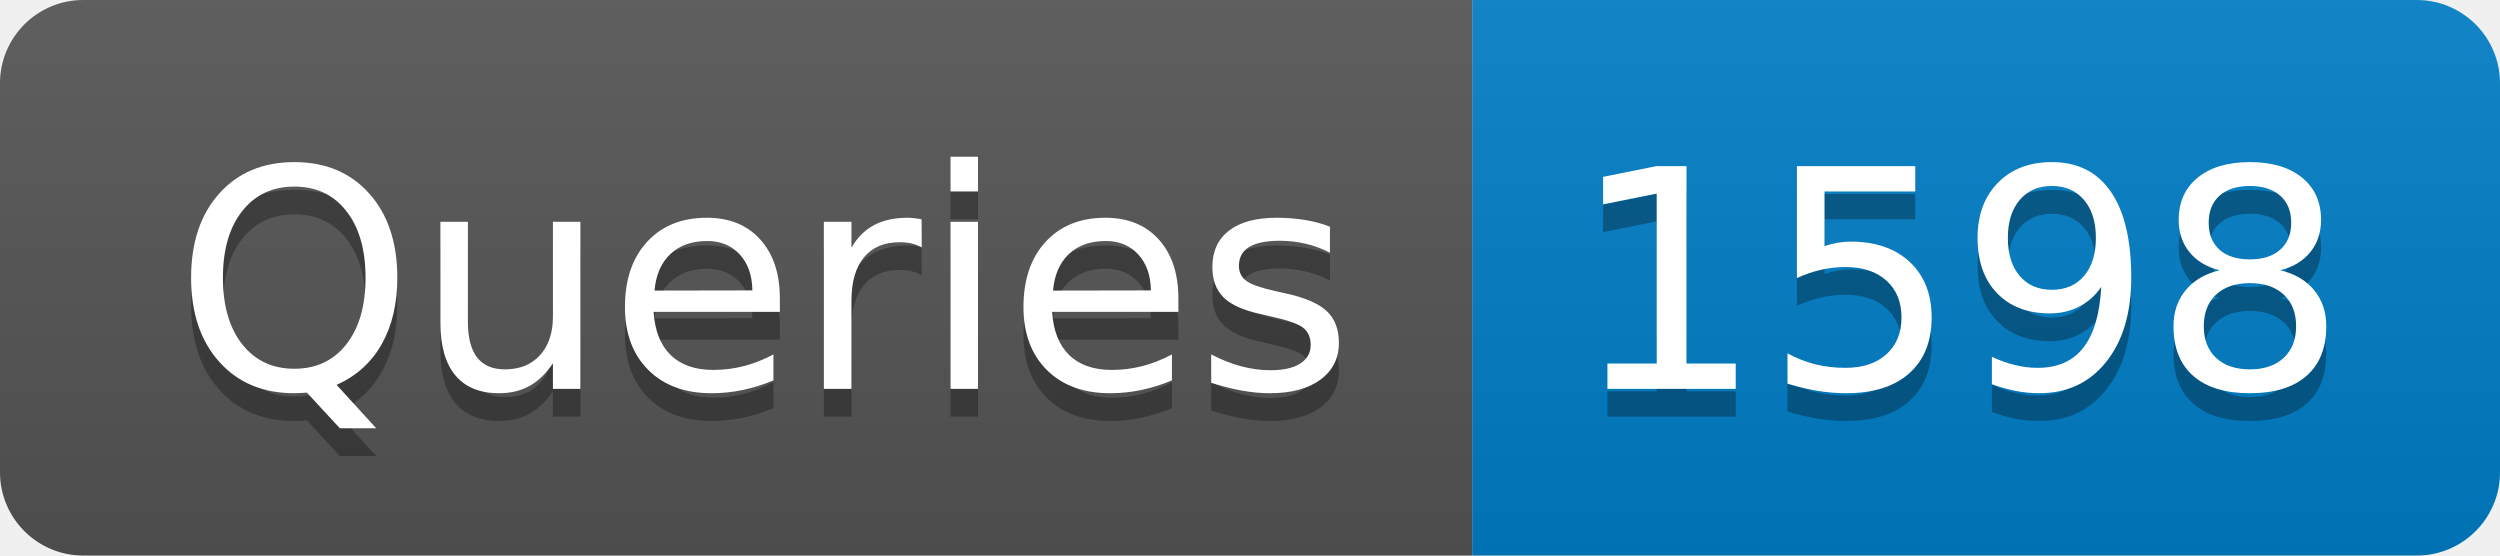
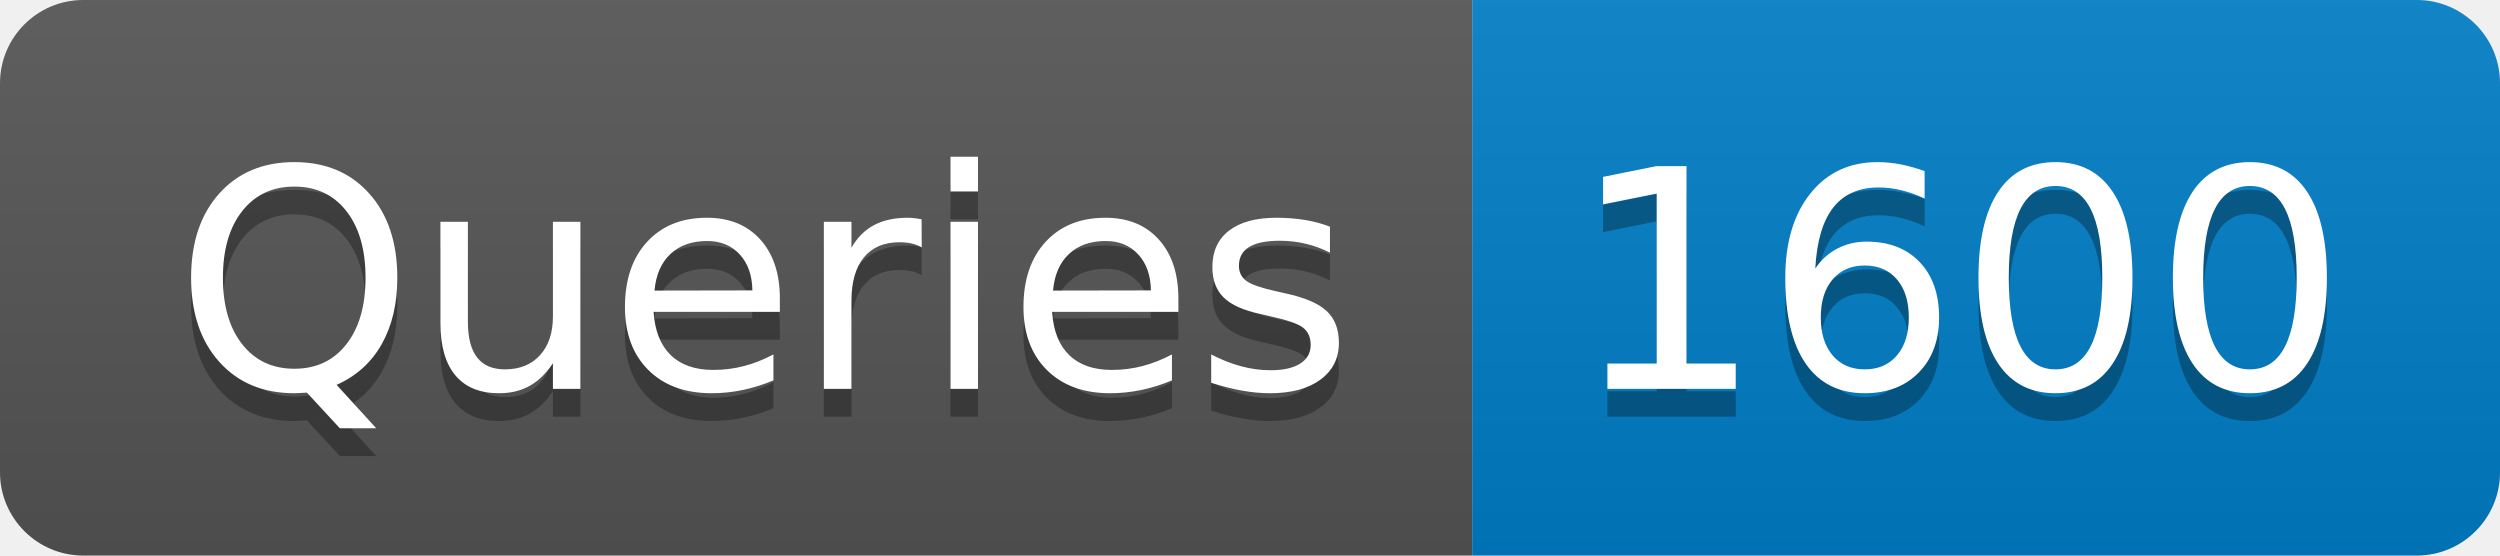
- <svg xmlns="http://www.w3.org/2000/svg" width="90" height="20" role="img" aria-label="Queries: 1598">
+ <svg xmlns="http://www.w3.org/2000/svg" width="90" height="20" role="img" aria-label="Queries: 1600">
  <linearGradient id="s" x2="0" y2="100%">
    <stop offset="0" stop-color="#bbb" stop-opacity=".1" />
    <stop offset="1" stop-opacity=".1" />
  </linearGradient>
  <clipPath id="r">
    <rect width="90" height="20" rx="3" fill="#fff" />
  </clipPath>
  <g clip-path="url(#r)">
    <rect width="53" height="20" fill="#555" />
    <rect x="53" width="37" height="20" fill="#007ec6" />
    <rect width="90" height="20" fill="url(#s)" />
  </g>
  <g fill="#fff" text-anchor="middle" font-family="Verdana,Geneva,DejaVu Sans,sans-serif" text-rendering="geometricPrecision" font-size="110">
    <text aria-hidden="true" x="275" y="150" fill="#010101" fill-opacity=".3" transform="scale(.1)" textLength="430">Queries</text>
    <text x="275" y="140" transform="scale(.1)" fill="#fff" textLength="430">Queries</text>
-     <text aria-hidden="true" x="705" y="150" fill="#010101" fill-opacity=".3" transform="scale(.1)" textLength="270">1598</text>
-     <text x="705" y="140" transform="scale(.1)" fill="#fff" textLength="270">1598</text>
+     <text aria-hidden="true" x="705" y="150" fill="#010101" fill-opacity=".3" transform="scale(.1)" textLength="270">1600</text>
+     <text x="705" y="140" transform="scale(.1)" fill="#fff" textLength="270">1600</text>
  </g>
</svg>
